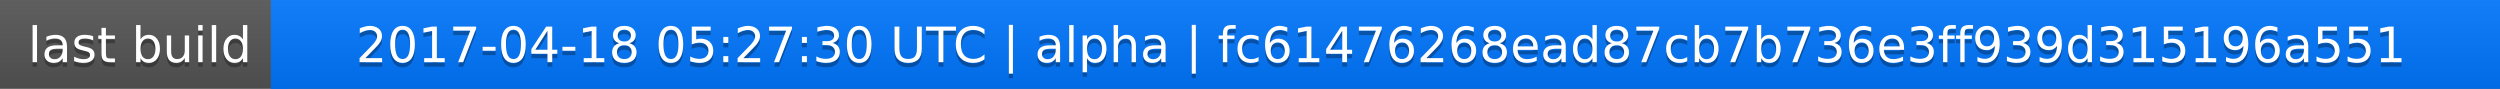
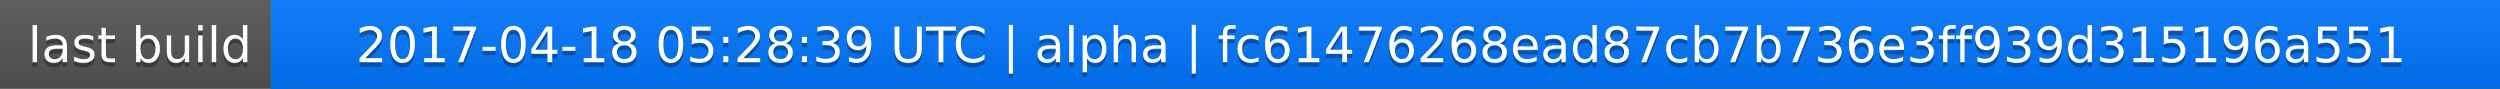
<svg xmlns="http://www.w3.org/2000/svg" width="563" height="20">
  <linearGradient id="a" x2="0" y2="100%">
    <stop offset="0" stop-color="#bbb" stop-opacity=".1" />
    <stop offset="1" stop-opacity=".1" />
  </linearGradient>
  <rect rx="0" width="563" height="20" fill="#555" />
  <rect rx="0" x="61" width="502" height="20" fill="#07f" />
  <path fill="#07f" d="M61 0h4v20h-4z" />
  <rect rx="0" width="563" height="20" fill="url(#a)" />
  <g fill="#fff" text-anchor="middle" font-family="DejaVu Sans,Verdana,Geneva,sans-serif" font-size="11">
    <text x="31.5" y="15" fill="#010101" fill-opacity=".3">last build</text>
    <text x="31.5" y="14">last build</text>
-     <text x="311" y="15" fill="#010101" fill-opacity=".3">2017-04-18 05:27:30 UTC | alpha | fc61476268ead87cb7b736e3ff939d315196a551</text>
-     <text x="311" y="14">2017-04-18 05:27:30 UTC | alpha | fc61476268ead87cb7b736e3ff939d315196a551</text>
+     <text x="311" y="15" fill="#010101" fill-opacity=".3">2017-04-18 05:28:39 UTC | alpha | fc61476268ead87cb7b736e3ff939d315196a551</text>
+     <text x="311" y="14">2017-04-18 05:28:39 UTC | alpha | fc61476268ead87cb7b736e3ff939d315196a551</text>
  </g>
</svg>
